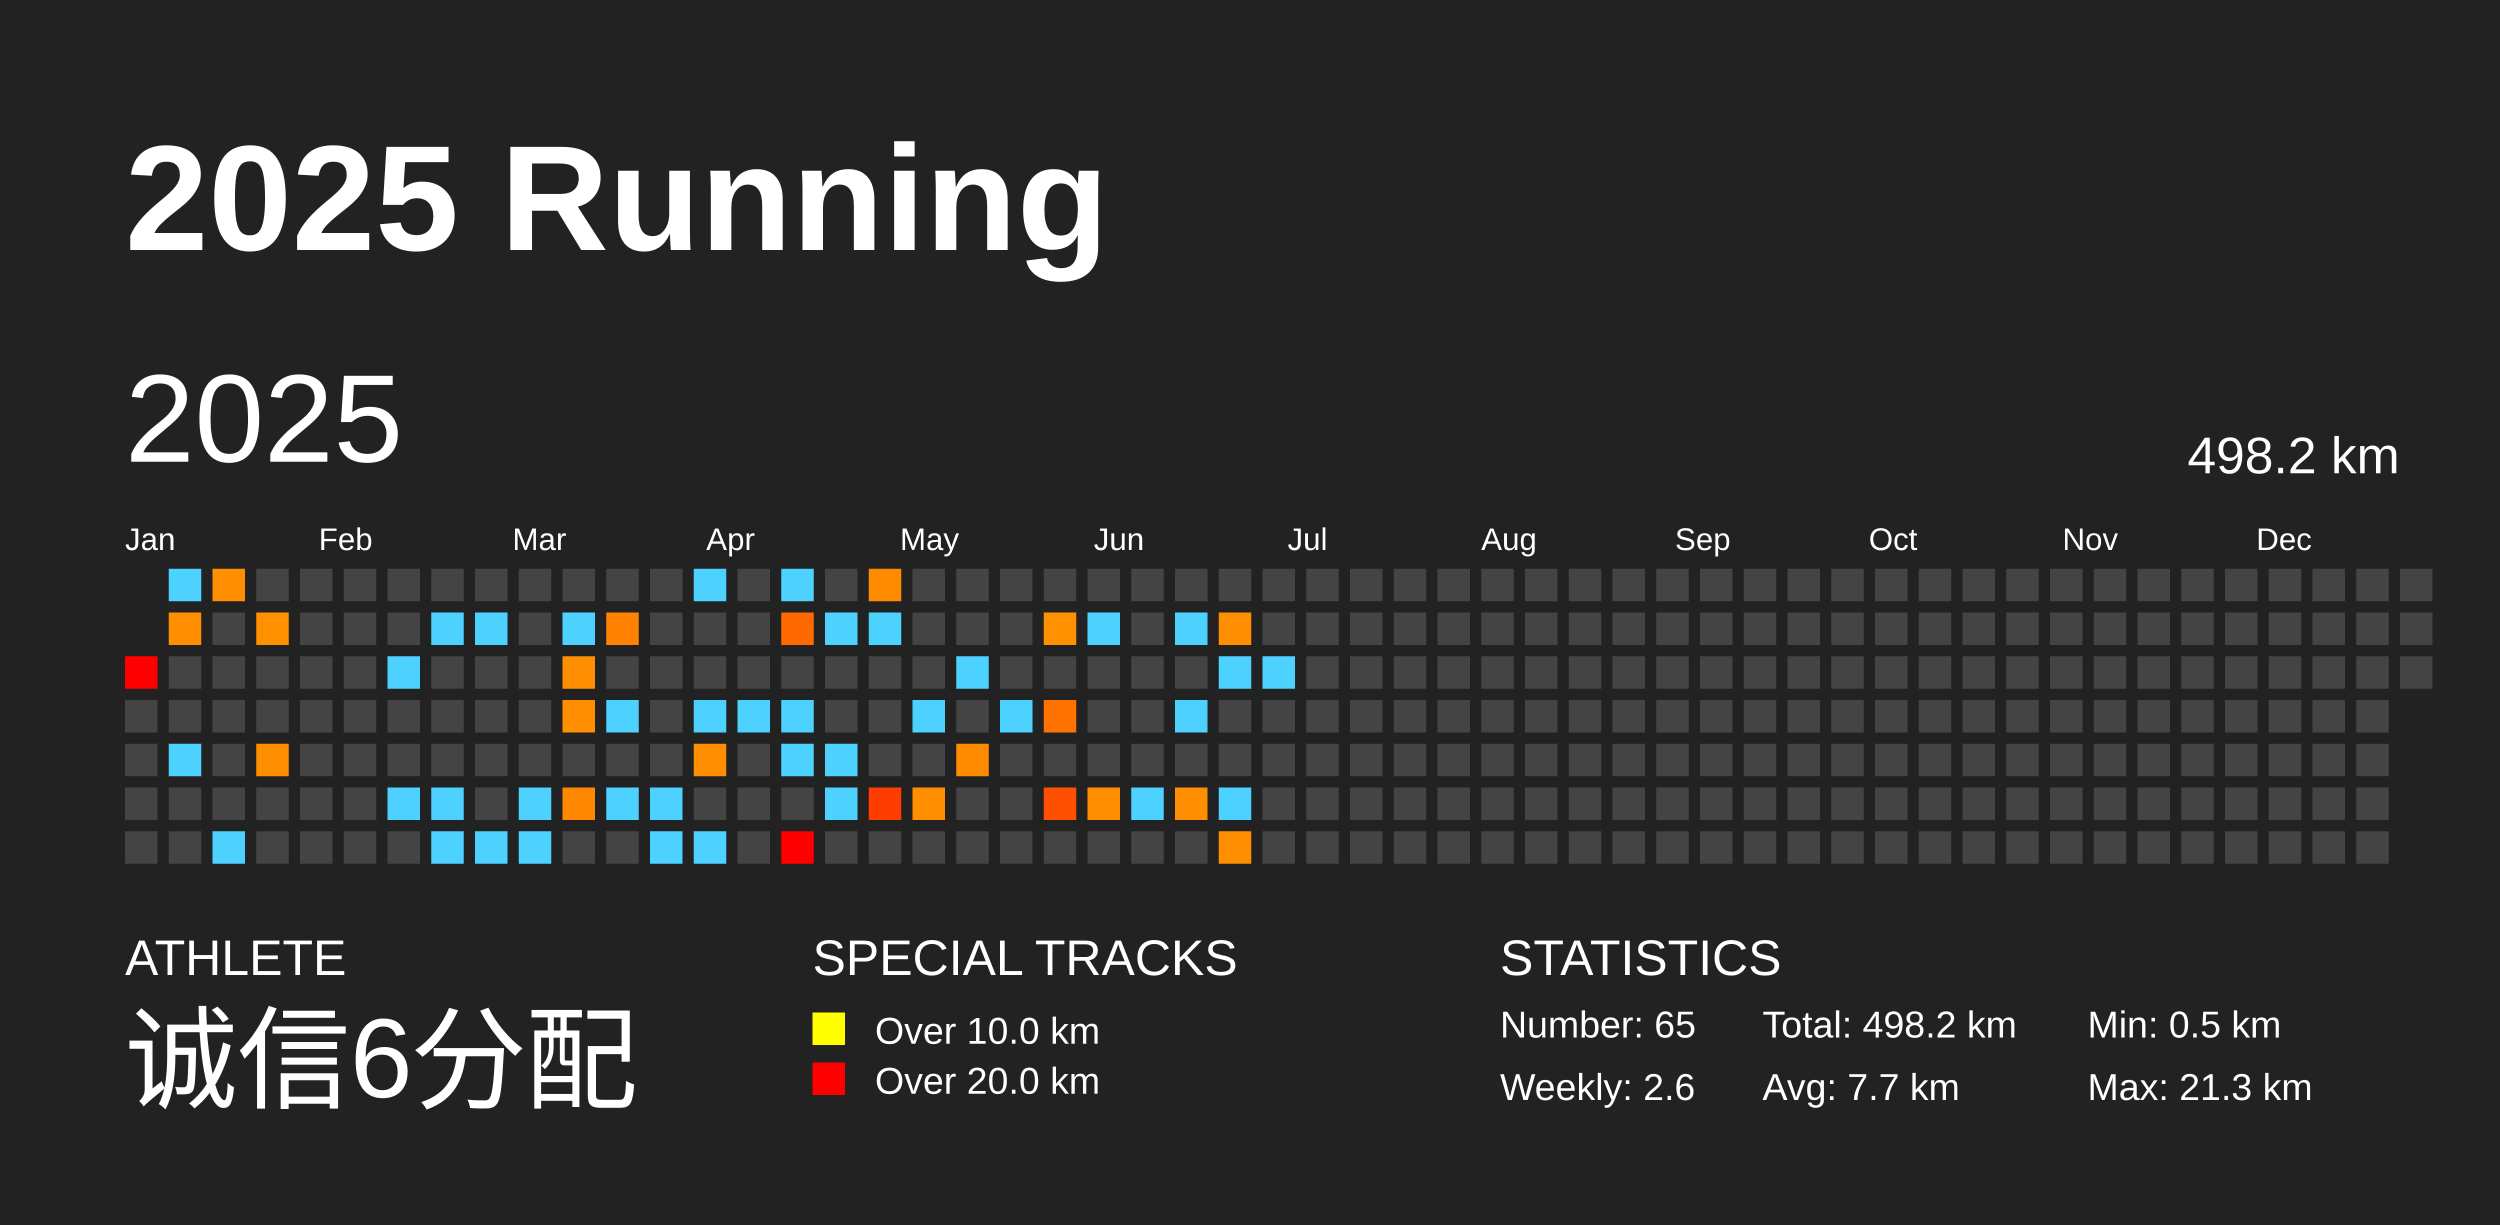
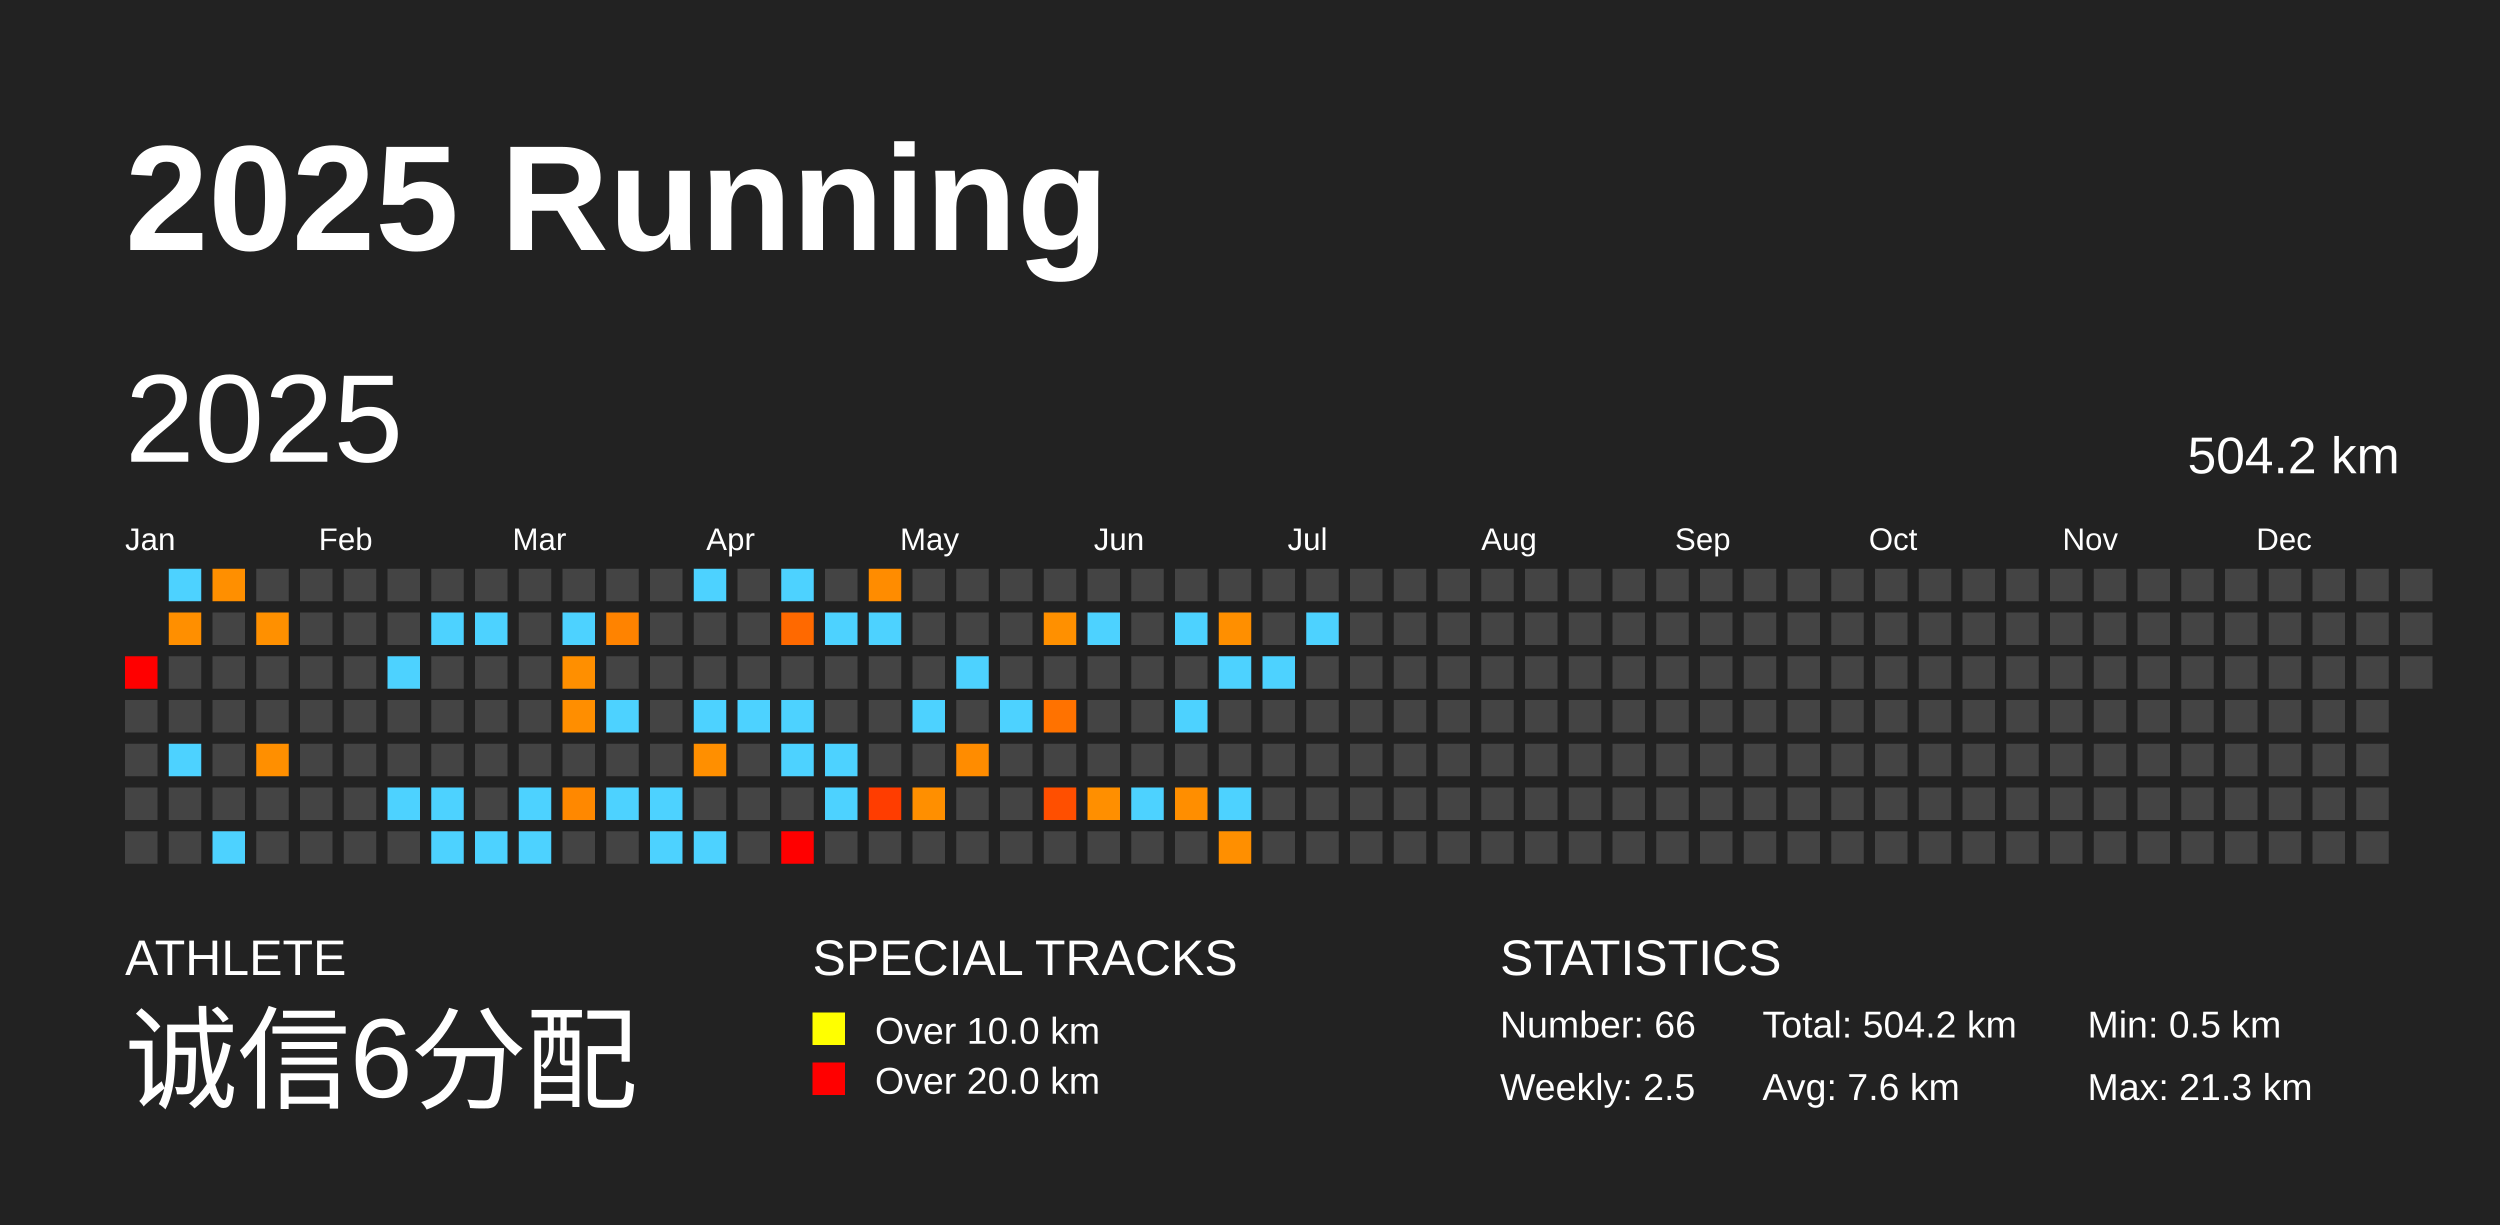
<svg xmlns="http://www.w3.org/2000/svg" baseProfile="full" height="98mm" version="1.1" viewBox="0,0,200,98" width="200mm">
  <defs />
  <rect fill="#222222" height="98" width="200" x="0" y="0" />
  <text fill="#FFFFFF" style="font-size:12px; font-family:Arial; font-weight:bold;" x="10" y="20">2025 Running</text>
  <text fill="#FFFFFF" style="font-size:4px; font-family:Arial" x="10" y="78">ATHLETE</text>
  <text fill="#FFFFFF" style="font-size:9px; font-family:Arial" x="10" y="88">诚信6分配</text>
  <text fill="#FFFFFF" style="font-size:4px; font-family:Arial" x="65" y="78">SPECIAL TRACKS</text>
  <rect fill="yellow" height="2.6" width="2.6" x="65" y="81" />
  <text fill="#FFFFFF" style="font-size:3px; font-family:Arial" x="70" y="83.5">Over 10.0 km</text>
  <rect fill="red" height="2.6" width="2.6" x="65" y="85" />
  <text fill="#FFFFFF" style="font-size:3px; font-family:Arial" x="70" y="87.5">Over 20.0 km</text>
  <text fill="#FFFFFF" style="font-size:4px; font-family:Arial" x="120" y="78">STATISTICS</text>
-   <text fill="#FFFFFF" style="font-size:3px; font-family:Arial" x="120" y="83">Number: 65</text>
-   <text fill="#FFFFFF" style="font-size:3px; font-family:Arial" x="120" y="88">Weekly: 2.6</text>
-   <text fill="#FFFFFF" style="font-size:3px; font-family:Arial" x="141" y="83">Total: 498.2 km</text>
-   <text fill="#FFFFFF" style="font-size:3px; font-family:Arial" x="141" y="88">Avg: 7.7 km</text>
+   <text fill="#FFFFFF" style="font-size:3px; font-family:Arial" x="120" y="83">Number: 66</text>
+   <text fill="#FFFFFF" style="font-size:3px; font-family:Arial" x="120" y="88">Weekly: 2.5</text>
+   <text fill="#FFFFFF" style="font-size:3px; font-family:Arial" x="141" y="83">Total: 504.2 km</text>
+   <text fill="#FFFFFF" style="font-size:3px; font-family:Arial" x="141" y="88">Avg: 7.6 km</text>
  <text fill="#FFFFFF" style="font-size:3px; font-family:Arial" x="167" y="83">Min: 0.5 km</text>
  <text fill="#FFFFFF" style="font-size:3px; font-family:Arial" x="167" y="88">Max: 21.3 km</text>
  <text dominant-baseline="hanging" fill="#FFFFFF" style="font-size:10.0px; font-family:Arial;" x="10" y="30">2025</text>
-   <text dominant-baseline="hanging" fill="#FFFFFF" style="font-size:4.125px; font-family:Arial;" x="175" y="35">498.2 km</text>
+   <text dominant-baseline="hanging" fill="#FFFFFF" style="font-size:4.125px; font-family:Arial;" x="175" y="35">504.2 km</text>
  <text fill="#FFFFFF" style="font-size:2.5px; font-family:Arial" x="10.0" y="44">Jan</text>
  <text fill="#FFFFFF" style="font-size:2.5px; font-family:Arial" x="25.5" y="44">Feb</text>
  <text fill="#FFFFFF" style="font-size:2.5px; font-family:Arial" x="41.0" y="44">Mar</text>
  <text fill="#FFFFFF" style="font-size:2.5px; font-family:Arial" x="56.5" y="44">Apr</text>
  <text fill="#FFFFFF" style="font-size:2.5px; font-family:Arial" x="72.0" y="44">May</text>
  <text fill="#FFFFFF" style="font-size:2.5px; font-family:Arial" x="87.5" y="44">Jun</text>
  <text fill="#FFFFFF" style="font-size:2.5px; font-family:Arial" x="103.0" y="44">Jul</text>
  <text fill="#FFFFFF" style="font-size:2.5px; font-family:Arial" x="118.5" y="44">Aug</text>
  <text fill="#FFFFFF" style="font-size:2.5px; font-family:Arial" x="134.0" y="44">Sep</text>
  <text fill="#FFFFFF" style="font-size:2.5px; font-family:Arial" x="149.5" y="44">Oct</text>
  <text fill="#FFFFFF" style="font-size:2.5px; font-family:Arial" x="165.0" y="44">Nov</text>
  <text fill="#FFFFFF" style="font-size:2.5px; font-family:Arial" x="180.5" y="44">Dec</text>
  <rect fill="red" height="2.6" width="2.6" x="10.0" y="52.5" />
  <rect fill="#444444" height="2.6" width="2.6" x="10.0" y="56.0" />
  <rect fill="#444444" height="2.6" width="2.6" x="10.0" y="59.5" />
  <rect fill="#444444" height="2.6" width="2.6" x="10.0" y="63.0" />
  <rect fill="#444444" height="2.6" width="2.6" x="10.0" y="66.5" />
  <rect fill="#4dd2ff" height="2.6" width="2.6" x="13.5" y="45.5" />
  <rect fill="#ff8f00" height="2.6" width="2.6" x="13.5" y="49.0" />
  <rect fill="#444444" height="2.6" width="2.6" x="13.5" y="52.5" />
  <rect fill="#444444" height="2.6" width="2.6" x="13.5" y="56.0" />
  <rect fill="#4dd2ff" height="2.6" width="2.6" x="13.5" y="59.5" />
  <rect fill="#444444" height="2.6" width="2.6" x="13.5" y="63.0" />
  <rect fill="#444444" height="2.6" width="2.6" x="13.5" y="66.5" />
  <rect fill="#ff8f00" height="2.6" width="2.6" x="17.0" y="45.5" />
  <rect fill="#444444" height="2.6" width="2.6" x="17.0" y="49.0" />
  <rect fill="#444444" height="2.6" width="2.6" x="17.0" y="52.5" />
  <rect fill="#444444" height="2.6" width="2.6" x="17.0" y="56.0" />
  <rect fill="#444444" height="2.6" width="2.6" x="17.0" y="59.5" />
  <rect fill="#444444" height="2.6" width="2.6" x="17.0" y="63.0" />
  <rect fill="#4dd2ff" height="2.6" width="2.6" x="17.0" y="66.5" />
  <rect fill="#444444" height="2.6" width="2.6" x="20.5" y="45.5" />
  <rect fill="#ff9000" height="2.6" width="2.6" x="20.5" y="49.0" />
  <rect fill="#444444" height="2.6" width="2.6" x="20.5" y="52.5" />
  <rect fill="#444444" height="2.6" width="2.6" x="20.5" y="56.0" />
  <rect fill="#ff8f00" height="2.6" width="2.6" x="20.5" y="59.5" />
  <rect fill="#444444" height="2.6" width="2.6" x="20.5" y="63.0" />
  <rect fill="#444444" height="2.6" width="2.6" x="20.5" y="66.5" />
  <rect fill="#444444" height="2.6" width="2.6" x="24.0" y="45.5" />
  <rect fill="#444444" height="2.6" width="2.6" x="24.0" y="49.0" />
  <rect fill="#444444" height="2.6" width="2.6" x="24.0" y="52.5" />
  <rect fill="#444444" height="2.6" width="2.6" x="24.0" y="56.0" />
  <rect fill="#444444" height="2.6" width="2.6" x="24.0" y="59.5" />
  <rect fill="#444444" height="2.6" width="2.6" x="24.0" y="63.0" />
  <rect fill="#444444" height="2.6" width="2.6" x="24.0" y="66.5" />
  <rect fill="#444444" height="2.6" width="2.6" x="27.5" y="45.5" />
  <rect fill="#444444" height="2.6" width="2.6" x="27.5" y="49.0" />
  <rect fill="#444444" height="2.6" width="2.6" x="27.5" y="52.5" />
  <rect fill="#444444" height="2.6" width="2.6" x="27.5" y="56.0" />
  <rect fill="#444444" height="2.6" width="2.6" x="27.5" y="59.5" />
  <rect fill="#444444" height="2.6" width="2.6" x="27.5" y="63.0" />
  <rect fill="#444444" height="2.6" width="2.6" x="27.5" y="66.5" />
  <rect fill="#444444" height="2.6" width="2.6" x="31.0" y="45.5" />
  <rect fill="#444444" height="2.6" width="2.6" x="31.0" y="49.0" />
  <rect fill="#4dd2ff" height="2.6" width="2.6" x="31.0" y="52.5" />
  <rect fill="#444444" height="2.6" width="2.6" x="31.0" y="56.0" />
  <rect fill="#444444" height="2.6" width="2.6" x="31.0" y="59.5" />
  <rect fill="#4dd2ff" height="2.6" width="2.6" x="31.0" y="63.0" />
  <rect fill="#444444" height="2.6" width="2.6" x="31.0" y="66.5" />
  <rect fill="#444444" height="2.6" width="2.6" x="34.5" y="45.5" />
  <rect fill="#4dd2ff" height="2.6" width="2.6" x="34.5" y="49.0" />
  <rect fill="#444444" height="2.6" width="2.6" x="34.5" y="52.5" />
  <rect fill="#444444" height="2.6" width="2.6" x="34.5" y="56.0" />
  <rect fill="#444444" height="2.6" width="2.6" x="34.5" y="59.5" />
  <rect fill="#4dd2ff" height="2.6" width="2.6" x="34.5" y="63.0" />
  <rect fill="#4dd2ff" height="2.6" width="2.6" x="34.5" y="66.5" />
  <rect fill="#444444" height="2.6" width="2.6" x="38.0" y="45.5" />
  <rect fill="#4dd2ff" height="2.6" width="2.6" x="38.0" y="49.0" />
  <rect fill="#444444" height="2.6" width="2.6" x="38.0" y="52.5" />
  <rect fill="#444444" height="2.6" width="2.6" x="38.0" y="56.0" />
  <rect fill="#444444" height="2.6" width="2.6" x="38.0" y="59.5" />
  <rect fill="#444444" height="2.6" width="2.6" x="38.0" y="63.0" />
  <rect fill="#4dd2ff" height="2.6" width="2.6" x="38.0" y="66.5" />
  <rect fill="#444444" height="2.6" width="2.6" x="41.5" y="45.5" />
  <rect fill="#444444" height="2.6" width="2.6" x="41.5" y="49.0" />
  <rect fill="#444444" height="2.6" width="2.6" x="41.5" y="52.5" />
  <rect fill="#444444" height="2.6" width="2.6" x="41.5" y="56.0" />
  <rect fill="#444444" height="2.6" width="2.6" x="41.5" y="59.5" />
  <rect fill="#4dd2ff" height="2.6" width="2.6" x="41.5" y="63.0" />
  <rect fill="#4dd2ff" height="2.6" width="2.6" x="41.5" y="66.5" />
  <rect fill="#444444" height="2.6" width="2.6" x="45.0" y="45.5" />
  <rect fill="#4dd2ff" height="2.6" width="2.6" x="45.0" y="49.0" />
  <rect fill="#ff8f00" height="2.6" width="2.6" x="45.0" y="52.5" />
  <rect fill="#ff8e00" height="2.6" width="2.6" x="45.0" y="56.0" />
  <rect fill="#444444" height="2.6" width="2.6" x="45.0" y="59.5" />
  <rect fill="#ff8800" height="2.6" width="2.6" x="45.0" y="63.0" />
  <rect fill="#444444" height="2.6" width="2.6" x="45.0" y="66.5" />
  <rect fill="#444444" height="2.6" width="2.6" x="48.5" y="45.5" />
  <rect fill="#ff8300" height="2.6" width="2.6" x="48.5" y="49.0" />
  <rect fill="#444444" height="2.6" width="2.6" x="48.5" y="52.5" />
  <rect fill="#4dd2ff" height="2.6" width="2.6" x="48.5" y="56.0" />
  <rect fill="#444444" height="2.6" width="2.6" x="48.5" y="59.5" />
  <rect fill="#4dd2ff" height="2.6" width="2.6" x="48.5" y="63.0" />
  <rect fill="#444444" height="2.6" width="2.6" x="48.5" y="66.5" />
  <rect fill="#444444" height="2.6" width="2.6" x="52.0" y="45.5" />
  <rect fill="#444444" height="2.6" width="2.6" x="52.0" y="49.0" />
  <rect fill="#444444" height="2.6" width="2.6" x="52.0" y="52.5" />
  <rect fill="#444444" height="2.6" width="2.6" x="52.0" y="56.0" />
  <rect fill="#444444" height="2.6" width="2.6" x="52.0" y="59.5" />
  <rect fill="#4dd2ff" height="2.6" width="2.6" x="52.0" y="63.0" />
  <rect fill="#4dd2ff" height="2.6" width="2.6" x="52.0" y="66.5" />
  <rect fill="#4dd2ff" height="2.6" width="2.6" x="55.5" y="45.5" />
  <rect fill="#444444" height="2.6" width="2.6" x="55.5" y="49.0" />
  <rect fill="#444444" height="2.6" width="2.6" x="55.5" y="52.5" />
  <rect fill="#4dd2ff" height="2.6" width="2.6" x="55.5" y="56.0" />
  <rect fill="#ff8f00" height="2.6" width="2.6" x="55.5" y="59.5" />
  <rect fill="#444444" height="2.6" width="2.6" x="55.5" y="63.0" />
  <rect fill="#4dd2ff" height="2.6" width="2.6" x="55.5" y="66.5" />
  <rect fill="#444444" height="2.6" width="2.6" x="59.0" y="45.5" />
  <rect fill="#444444" height="2.6" width="2.6" x="59.0" y="49.0" />
  <rect fill="#444444" height="2.6" width="2.6" x="59.0" y="52.5" />
  <rect fill="#4dd2ff" height="2.6" width="2.6" x="59.0" y="56.0" />
  <rect fill="#444444" height="2.6" width="2.6" x="59.0" y="59.5" />
  <rect fill="#444444" height="2.6" width="2.6" x="59.0" y="63.0" />
  <rect fill="#444444" height="2.6" width="2.6" x="59.0" y="66.5" />
  <rect fill="#4dd2ff" height="2.6" width="2.6" x="62.5" y="45.5" />
  <rect fill="#ff6900" height="2.6" width="2.6" x="62.5" y="49.0" />
  <rect fill="#444444" height="2.6" width="2.6" x="62.5" y="52.5" />
  <rect fill="#4dd2ff" height="2.6" width="2.6" x="62.5" y="56.0" />
  <rect fill="#4dd2ff" height="2.6" width="2.6" x="62.5" y="59.5" />
  <rect fill="#444444" height="2.6" width="2.6" x="62.5" y="63.0" />
  <rect fill="red" height="2.6" width="2.6" x="62.5" y="66.5" />
  <rect fill="#444444" height="2.6" width="2.6" x="66.0" y="45.5" />
  <rect fill="#4dd2ff" height="2.6" width="2.6" x="66.0" y="49.0" />
  <rect fill="#444444" height="2.6" width="2.6" x="66.0" y="52.5" />
  <rect fill="#444444" height="2.6" width="2.6" x="66.0" y="56.0" />
  <rect fill="#4dd2ff" height="2.6" width="2.6" x="66.0" y="59.5" />
  <rect fill="#4dd2ff" height="2.6" width="2.6" x="66.0" y="63.0" />
  <rect fill="#444444" height="2.6" width="2.6" x="66.0" y="66.5" />
  <rect fill="#ff8c00" height="2.6" width="2.6" x="69.5" y="45.5" />
  <rect fill="#4dd2ff" height="2.6" width="2.6" x="69.5" y="49.0" />
  <rect fill="#444444" height="2.6" width="2.6" x="69.5" y="52.5" />
  <rect fill="#444444" height="2.6" width="2.6" x="69.5" y="56.0" />
  <rect fill="#444444" height="2.6" width="2.6" x="69.5" y="59.5" />
  <rect fill="#ff3d00" height="2.6" width="2.6" x="69.5" y="63.0" />
  <rect fill="#444444" height="2.6" width="2.6" x="69.5" y="66.5" />
  <rect fill="#444444" height="2.6" width="2.6" x="73.0" y="45.5" />
  <rect fill="#444444" height="2.6" width="2.6" x="73.0" y="49.0" />
  <rect fill="#444444" height="2.6" width="2.6" x="73.0" y="52.5" />
  <rect fill="#4dd2ff" height="2.6" width="2.6" x="73.0" y="56.0" />
  <rect fill="#444444" height="2.6" width="2.6" x="73.0" y="59.5" />
  <rect fill="#ff8f00" height="2.6" width="2.6" x="73.0" y="63.0" />
  <rect fill="#444444" height="2.6" width="2.6" x="73.0" y="66.5" />
  <rect fill="#444444" height="2.6" width="2.6" x="76.5" y="45.5" />
  <rect fill="#444444" height="2.6" width="2.6" x="76.5" y="49.0" />
  <rect fill="#4dd2ff" height="2.6" width="2.6" x="76.5" y="52.5" />
  <rect fill="#444444" height="2.6" width="2.6" x="76.5" y="56.0" />
  <rect fill="#ff8c00" height="2.6" width="2.6" x="76.5" y="59.5" />
  <rect fill="#444444" height="2.6" width="2.6" x="76.5" y="63.0" />
  <rect fill="#444444" height="2.6" width="2.6" x="76.5" y="66.5" />
  <rect fill="#444444" height="2.6" width="2.6" x="80.0" y="45.5" />
  <rect fill="#444444" height="2.6" width="2.6" x="80.0" y="49.0" />
  <rect fill="#444444" height="2.6" width="2.6" x="80.0" y="52.5" />
  <rect fill="#4dd2ff" height="2.6" width="2.6" x="80.0" y="56.0" />
  <rect fill="#444444" height="2.6" width="2.6" x="80.0" y="59.5" />
  <rect fill="#444444" height="2.6" width="2.6" x="80.0" y="63.0" />
  <rect fill="#444444" height="2.6" width="2.6" x="80.0" y="66.5" />
  <rect fill="#444444" height="2.6" width="2.6" x="83.5" y="45.5" />
  <rect fill="#ff9000" height="2.6" width="2.6" x="83.5" y="49.0" />
  <rect fill="#444444" height="2.6" width="2.6" x="83.5" y="52.5" />
  <rect fill="#ff7200" height="2.6" width="2.6" x="83.5" y="56.0" />
  <rect fill="#444444" height="2.6" width="2.6" x="83.5" y="59.5" />
  <rect fill="#ff4f00" height="2.6" width="2.6" x="83.5" y="63.0" />
  <rect fill="#444444" height="2.6" width="2.6" x="83.5" y="66.5" />
  <rect fill="#444444" height="2.6" width="2.6" x="87.0" y="45.5" />
  <rect fill="#4dd2ff" height="2.6" width="2.6" x="87.0" y="49.0" />
  <rect fill="#444444" height="2.6" width="2.6" x="87.0" y="52.5" />
  <rect fill="#444444" height="2.6" width="2.6" x="87.0" y="56.0" />
  <rect fill="#444444" height="2.6" width="2.6" x="87.0" y="59.5" />
  <rect fill="#ff8f00" height="2.6" width="2.6" x="87.0" y="63.0" />
  <rect fill="#444444" height="2.6" width="2.6" x="87.0" y="66.5" />
  <rect fill="#444444" height="2.6" width="2.6" x="90.5" y="45.5" />
  <rect fill="#444444" height="2.6" width="2.6" x="90.5" y="49.0" />
  <rect fill="#444444" height="2.6" width="2.6" x="90.5" y="52.5" />
  <rect fill="#444444" height="2.6" width="2.6" x="90.5" y="56.0" />
  <rect fill="#444444" height="2.6" width="2.6" x="90.5" y="59.5" />
  <rect fill="#4dd2ff" height="2.6" width="2.6" x="90.5" y="63.0" />
  <rect fill="#444444" height="2.6" width="2.6" x="90.5" y="66.5" />
  <rect fill="#444444" height="2.6" width="2.6" x="94.0" y="45.5" />
  <rect fill="#4dd2ff" height="2.6" width="2.6" x="94.0" y="49.0" />
  <rect fill="#444444" height="2.6" width="2.6" x="94.0" y="52.5" />
  <rect fill="#4dd2ff" height="2.6" width="2.6" x="94.0" y="56.0" />
  <rect fill="#444444" height="2.6" width="2.6" x="94.0" y="59.5" />
  <rect fill="#ff8e00" height="2.6" width="2.6" x="94.0" y="63.0" />
  <rect fill="#444444" height="2.6" width="2.6" x="94.0" y="66.5" />
  <rect fill="#444444" height="2.6" width="2.6" x="97.5" y="45.5" />
  <rect fill="#ff8f00" height="2.6" width="2.6" x="97.5" y="49.0" />
  <rect fill="#4dd2ff" height="2.6" width="2.6" x="97.5" y="52.5" />
  <rect fill="#444444" height="2.6" width="2.6" x="97.5" y="56.0" />
  <rect fill="#444444" height="2.6" width="2.6" x="97.5" y="59.5" />
  <rect fill="#4dd2ff" height="2.6" width="2.6" x="97.5" y="63.0" />
  <rect fill="#ff8f00" height="2.6" width="2.6" x="97.5" y="66.5" />
  <rect fill="#444444" height="2.6" width="2.6" x="101.0" y="45.5" />
  <rect fill="#444444" height="2.6" width="2.6" x="101.0" y="49.0" />
  <rect fill="#4dd2ff" height="2.6" width="2.6" x="101.0" y="52.5" />
  <rect fill="#444444" height="2.6" width="2.6" x="101.0" y="56.0" />
  <rect fill="#444444" height="2.6" width="2.6" x="101.0" y="59.5" />
  <rect fill="#444444" height="2.6" width="2.6" x="101.0" y="63.0" />
  <rect fill="#444444" height="2.6" width="2.6" x="101.0" y="66.5" />
  <rect fill="#444444" height="2.6" width="2.6" x="104.5" y="45.5" />
-   <rect fill="#444444" height="2.6" width="2.6" x="104.5" y="49.0" />
+   <rect fill="#4dd2ff" height="2.6" width="2.6" x="104.5" y="49.0" />
  <rect fill="#444444" height="2.6" width="2.6" x="104.5" y="52.5" />
  <rect fill="#444444" height="2.6" width="2.6" x="104.5" y="56.0" />
  <rect fill="#444444" height="2.6" width="2.6" x="104.5" y="59.5" />
  <rect fill="#444444" height="2.6" width="2.6" x="104.5" y="63.0" />
  <rect fill="#444444" height="2.6" width="2.6" x="104.5" y="66.5" />
  <rect fill="#444444" height="2.6" width="2.6" x="108.0" y="45.5" />
  <rect fill="#444444" height="2.6" width="2.6" x="108.0" y="49.0" />
  <rect fill="#444444" height="2.6" width="2.6" x="108.0" y="52.5" />
  <rect fill="#444444" height="2.6" width="2.6" x="108.0" y="56.0" />
  <rect fill="#444444" height="2.6" width="2.6" x="108.0" y="59.5" />
  <rect fill="#444444" height="2.6" width="2.6" x="108.0" y="63.0" />
  <rect fill="#444444" height="2.6" width="2.6" x="108.0" y="66.5" />
  <rect fill="#444444" height="2.6" width="2.6" x="111.5" y="45.5" />
  <rect fill="#444444" height="2.6" width="2.6" x="111.5" y="49.0" />
  <rect fill="#444444" height="2.6" width="2.6" x="111.5" y="52.5" />
  <rect fill="#444444" height="2.6" width="2.6" x="111.5" y="56.0" />
  <rect fill="#444444" height="2.6" width="2.6" x="111.5" y="59.5" />
  <rect fill="#444444" height="2.6" width="2.6" x="111.5" y="63.0" />
  <rect fill="#444444" height="2.6" width="2.6" x="111.5" y="66.5" />
  <rect fill="#444444" height="2.6" width="2.6" x="115.0" y="45.5" />
  <rect fill="#444444" height="2.6" width="2.6" x="115.0" y="49.0" />
  <rect fill="#444444" height="2.6" width="2.6" x="115.0" y="52.5" />
  <rect fill="#444444" height="2.6" width="2.6" x="115.0" y="56.0" />
  <rect fill="#444444" height="2.6" width="2.6" x="115.0" y="59.5" />
  <rect fill="#444444" height="2.6" width="2.6" x="115.0" y="63.0" />
  <rect fill="#444444" height="2.6" width="2.6" x="115.0" y="66.5" />
  <rect fill="#444444" height="2.6" width="2.6" x="118.5" y="45.5" />
  <rect fill="#444444" height="2.6" width="2.6" x="118.5" y="49.0" />
  <rect fill="#444444" height="2.6" width="2.6" x="118.5" y="52.5" />
  <rect fill="#444444" height="2.6" width="2.6" x="118.5" y="56.0" />
  <rect fill="#444444" height="2.6" width="2.6" x="118.5" y="59.5" />
  <rect fill="#444444" height="2.6" width="2.6" x="118.5" y="63.0" />
  <rect fill="#444444" height="2.6" width="2.6" x="118.5" y="66.5" />
  <rect fill="#444444" height="2.6" width="2.6" x="122.0" y="45.5" />
  <rect fill="#444444" height="2.6" width="2.6" x="122.0" y="49.0" />
  <rect fill="#444444" height="2.6" width="2.6" x="122.0" y="52.5" />
  <rect fill="#444444" height="2.6" width="2.6" x="122.0" y="56.0" />
  <rect fill="#444444" height="2.6" width="2.6" x="122.0" y="59.5" />
  <rect fill="#444444" height="2.6" width="2.6" x="122.0" y="63.0" />
  <rect fill="#444444" height="2.6" width="2.6" x="122.0" y="66.5" />
  <rect fill="#444444" height="2.6" width="2.6" x="125.5" y="45.5" />
  <rect fill="#444444" height="2.6" width="2.6" x="125.5" y="49.0" />
  <rect fill="#444444" height="2.6" width="2.6" x="125.5" y="52.5" />
  <rect fill="#444444" height="2.6" width="2.6" x="125.5" y="56.0" />
  <rect fill="#444444" height="2.6" width="2.6" x="125.5" y="59.5" />
  <rect fill="#444444" height="2.6" width="2.6" x="125.5" y="63.0" />
  <rect fill="#444444" height="2.6" width="2.6" x="125.5" y="66.5" />
  <rect fill="#444444" height="2.6" width="2.6" x="129.0" y="45.5" />
  <rect fill="#444444" height="2.6" width="2.6" x="129.0" y="49.0" />
  <rect fill="#444444" height="2.6" width="2.6" x="129.0" y="52.5" />
  <rect fill="#444444" height="2.6" width="2.6" x="129.0" y="56.0" />
  <rect fill="#444444" height="2.6" width="2.6" x="129.0" y="59.5" />
  <rect fill="#444444" height="2.6" width="2.6" x="129.0" y="63.0" />
  <rect fill="#444444" height="2.6" width="2.6" x="129.0" y="66.5" />
  <rect fill="#444444" height="2.6" width="2.6" x="132.5" y="45.5" />
  <rect fill="#444444" height="2.6" width="2.6" x="132.5" y="49.0" />
  <rect fill="#444444" height="2.6" width="2.6" x="132.5" y="52.5" />
  <rect fill="#444444" height="2.6" width="2.6" x="132.5" y="56.0" />
  <rect fill="#444444" height="2.6" width="2.6" x="132.5" y="59.5" />
  <rect fill="#444444" height="2.6" width="2.6" x="132.5" y="63.0" />
  <rect fill="#444444" height="2.6" width="2.6" x="132.5" y="66.5" />
  <rect fill="#444444" height="2.6" width="2.6" x="136.0" y="45.5" />
  <rect fill="#444444" height="2.6" width="2.6" x="136.0" y="49.0" />
  <rect fill="#444444" height="2.6" width="2.6" x="136.0" y="52.5" />
  <rect fill="#444444" height="2.6" width="2.6" x="136.0" y="56.0" />
  <rect fill="#444444" height="2.6" width="2.6" x="136.0" y="59.5" />
  <rect fill="#444444" height="2.6" width="2.6" x="136.0" y="63.0" />
  <rect fill="#444444" height="2.6" width="2.6" x="136.0" y="66.5" />
  <rect fill="#444444" height="2.6" width="2.6" x="139.5" y="45.5" />
  <rect fill="#444444" height="2.6" width="2.6" x="139.5" y="49.0" />
  <rect fill="#444444" height="2.6" width="2.6" x="139.5" y="52.5" />
  <rect fill="#444444" height="2.6" width="2.6" x="139.5" y="56.0" />
  <rect fill="#444444" height="2.6" width="2.6" x="139.5" y="59.5" />
  <rect fill="#444444" height="2.6" width="2.6" x="139.5" y="63.0" />
  <rect fill="#444444" height="2.6" width="2.6" x="139.5" y="66.5" />
  <rect fill="#444444" height="2.6" width="2.6" x="143.0" y="45.5" />
  <rect fill="#444444" height="2.6" width="2.6" x="143.0" y="49.0" />
  <rect fill="#444444" height="2.6" width="2.6" x="143.0" y="52.5" />
  <rect fill="#444444" height="2.6" width="2.6" x="143.0" y="56.0" />
  <rect fill="#444444" height="2.6" width="2.6" x="143.0" y="59.5" />
  <rect fill="#444444" height="2.6" width="2.6" x="143.0" y="63.0" />
  <rect fill="#444444" height="2.6" width="2.6" x="143.0" y="66.5" />
  <rect fill="#444444" height="2.6" width="2.6" x="146.5" y="45.5" />
  <rect fill="#444444" height="2.6" width="2.6" x="146.5" y="49.0" />
  <rect fill="#444444" height="2.6" width="2.6" x="146.5" y="52.5" />
  <rect fill="#444444" height="2.6" width="2.6" x="146.5" y="56.0" />
  <rect fill="#444444" height="2.6" width="2.6" x="146.5" y="59.5" />
  <rect fill="#444444" height="2.6" width="2.6" x="146.5" y="63.0" />
  <rect fill="#444444" height="2.6" width="2.6" x="146.5" y="66.5" />
  <rect fill="#444444" height="2.6" width="2.6" x="150.0" y="45.5" />
  <rect fill="#444444" height="2.6" width="2.6" x="150.0" y="49.0" />
  <rect fill="#444444" height="2.6" width="2.6" x="150.0" y="52.5" />
  <rect fill="#444444" height="2.6" width="2.6" x="150.0" y="56.0" />
  <rect fill="#444444" height="2.6" width="2.6" x="150.0" y="59.5" />
  <rect fill="#444444" height="2.6" width="2.6" x="150.0" y="63.0" />
  <rect fill="#444444" height="2.6" width="2.6" x="150.0" y="66.5" />
  <rect fill="#444444" height="2.6" width="2.6" x="153.5" y="45.5" />
  <rect fill="#444444" height="2.6" width="2.6" x="153.5" y="49.0" />
  <rect fill="#444444" height="2.6" width="2.6" x="153.5" y="52.5" />
  <rect fill="#444444" height="2.6" width="2.6" x="153.5" y="56.0" />
  <rect fill="#444444" height="2.6" width="2.6" x="153.5" y="59.5" />
  <rect fill="#444444" height="2.6" width="2.6" x="153.5" y="63.0" />
  <rect fill="#444444" height="2.6" width="2.6" x="153.5" y="66.5" />
  <rect fill="#444444" height="2.6" width="2.6" x="157.0" y="45.5" />
  <rect fill="#444444" height="2.6" width="2.6" x="157.0" y="49.0" />
  <rect fill="#444444" height="2.6" width="2.6" x="157.0" y="52.5" />
  <rect fill="#444444" height="2.6" width="2.6" x="157.0" y="56.0" />
  <rect fill="#444444" height="2.6" width="2.6" x="157.0" y="59.5" />
  <rect fill="#444444" height="2.6" width="2.6" x="157.0" y="63.0" />
  <rect fill="#444444" height="2.6" width="2.6" x="157.0" y="66.5" />
  <rect fill="#444444" height="2.6" width="2.6" x="160.5" y="45.5" />
  <rect fill="#444444" height="2.6" width="2.6" x="160.5" y="49.0" />
  <rect fill="#444444" height="2.6" width="2.6" x="160.5" y="52.5" />
  <rect fill="#444444" height="2.6" width="2.6" x="160.5" y="56.0" />
  <rect fill="#444444" height="2.6" width="2.6" x="160.5" y="59.5" />
  <rect fill="#444444" height="2.6" width="2.6" x="160.5" y="63.0" />
  <rect fill="#444444" height="2.6" width="2.6" x="160.5" y="66.5" />
  <rect fill="#444444" height="2.6" width="2.6" x="164.0" y="45.5" />
  <rect fill="#444444" height="2.6" width="2.6" x="164.0" y="49.0" />
  <rect fill="#444444" height="2.6" width="2.6" x="164.0" y="52.5" />
  <rect fill="#444444" height="2.6" width="2.6" x="164.0" y="56.0" />
  <rect fill="#444444" height="2.6" width="2.6" x="164.0" y="59.5" />
  <rect fill="#444444" height="2.6" width="2.6" x="164.0" y="63.0" />
  <rect fill="#444444" height="2.6" width="2.6" x="164.0" y="66.5" />
  <rect fill="#444444" height="2.6" width="2.6" x="167.5" y="45.5" />
  <rect fill="#444444" height="2.6" width="2.6" x="167.5" y="49.0" />
  <rect fill="#444444" height="2.6" width="2.6" x="167.5" y="52.5" />
  <rect fill="#444444" height="2.6" width="2.6" x="167.5" y="56.0" />
  <rect fill="#444444" height="2.6" width="2.6" x="167.5" y="59.5" />
  <rect fill="#444444" height="2.6" width="2.6" x="167.5" y="63.0" />
  <rect fill="#444444" height="2.6" width="2.6" x="167.5" y="66.5" />
  <rect fill="#444444" height="2.6" width="2.6" x="171.0" y="45.5" />
  <rect fill="#444444" height="2.6" width="2.6" x="171.0" y="49.0" />
  <rect fill="#444444" height="2.6" width="2.6" x="171.0" y="52.5" />
  <rect fill="#444444" height="2.6" width="2.6" x="171.0" y="56.0" />
  <rect fill="#444444" height="2.6" width="2.6" x="171.0" y="59.5" />
  <rect fill="#444444" height="2.6" width="2.6" x="171.0" y="63.0" />
  <rect fill="#444444" height="2.6" width="2.6" x="171.0" y="66.5" />
  <rect fill="#444444" height="2.6" width="2.6" x="174.5" y="45.5" />
  <rect fill="#444444" height="2.6" width="2.6" x="174.5" y="49.0" />
  <rect fill="#444444" height="2.6" width="2.6" x="174.5" y="52.5" />
  <rect fill="#444444" height="2.6" width="2.6" x="174.5" y="56.0" />
  <rect fill="#444444" height="2.6" width="2.6" x="174.5" y="59.5" />
  <rect fill="#444444" height="2.6" width="2.6" x="174.5" y="63.0" />
  <rect fill="#444444" height="2.6" width="2.6" x="174.5" y="66.5" />
  <rect fill="#444444" height="2.6" width="2.6" x="178.0" y="45.5" />
  <rect fill="#444444" height="2.6" width="2.6" x="178.0" y="49.0" />
  <rect fill="#444444" height="2.6" width="2.6" x="178.0" y="52.5" />
  <rect fill="#444444" height="2.6" width="2.6" x="178.0" y="56.0" />
  <rect fill="#444444" height="2.6" width="2.6" x="178.0" y="59.5" />
  <rect fill="#444444" height="2.6" width="2.6" x="178.0" y="63.0" />
  <rect fill="#444444" height="2.6" width="2.6" x="178.0" y="66.5" />
  <rect fill="#444444" height="2.6" width="2.6" x="181.5" y="45.5" />
  <rect fill="#444444" height="2.6" width="2.6" x="181.5" y="49.0" />
  <rect fill="#444444" height="2.6" width="2.6" x="181.5" y="52.5" />
  <rect fill="#444444" height="2.6" width="2.6" x="181.5" y="56.0" />
  <rect fill="#444444" height="2.6" width="2.6" x="181.5" y="59.5" />
  <rect fill="#444444" height="2.6" width="2.6" x="181.5" y="63.0" />
  <rect fill="#444444" height="2.6" width="2.6" x="181.5" y="66.5" />
  <rect fill="#444444" height="2.6" width="2.6" x="185.0" y="45.5" />
  <rect fill="#444444" height="2.6" width="2.6" x="185.0" y="49.0" />
  <rect fill="#444444" height="2.6" width="2.6" x="185.0" y="52.5" />
  <rect fill="#444444" height="2.6" width="2.6" x="185.0" y="56.0" />
  <rect fill="#444444" height="2.6" width="2.6" x="185.0" y="59.5" />
  <rect fill="#444444" height="2.6" width="2.6" x="185.0" y="63.0" />
  <rect fill="#444444" height="2.6" width="2.6" x="185.0" y="66.5" />
  <rect fill="#444444" height="2.6" width="2.6" x="188.5" y="45.5" />
  <rect fill="#444444" height="2.6" width="2.6" x="188.5" y="49.0" />
  <rect fill="#444444" height="2.6" width="2.6" x="188.5" y="52.5" />
  <rect fill="#444444" height="2.6" width="2.6" x="188.5" y="56.0" />
  <rect fill="#444444" height="2.6" width="2.6" x="188.5" y="59.5" />
  <rect fill="#444444" height="2.6" width="2.6" x="188.5" y="63.0" />
  <rect fill="#444444" height="2.6" width="2.6" x="188.5" y="66.5" />
  <rect fill="#444444" height="2.6" width="2.6" x="192.0" y="45.5" />
  <rect fill="#444444" height="2.6" width="2.6" x="192.0" y="49.0" />
  <rect fill="#444444" height="2.6" width="2.6" x="192.0" y="52.5" />
</svg>
